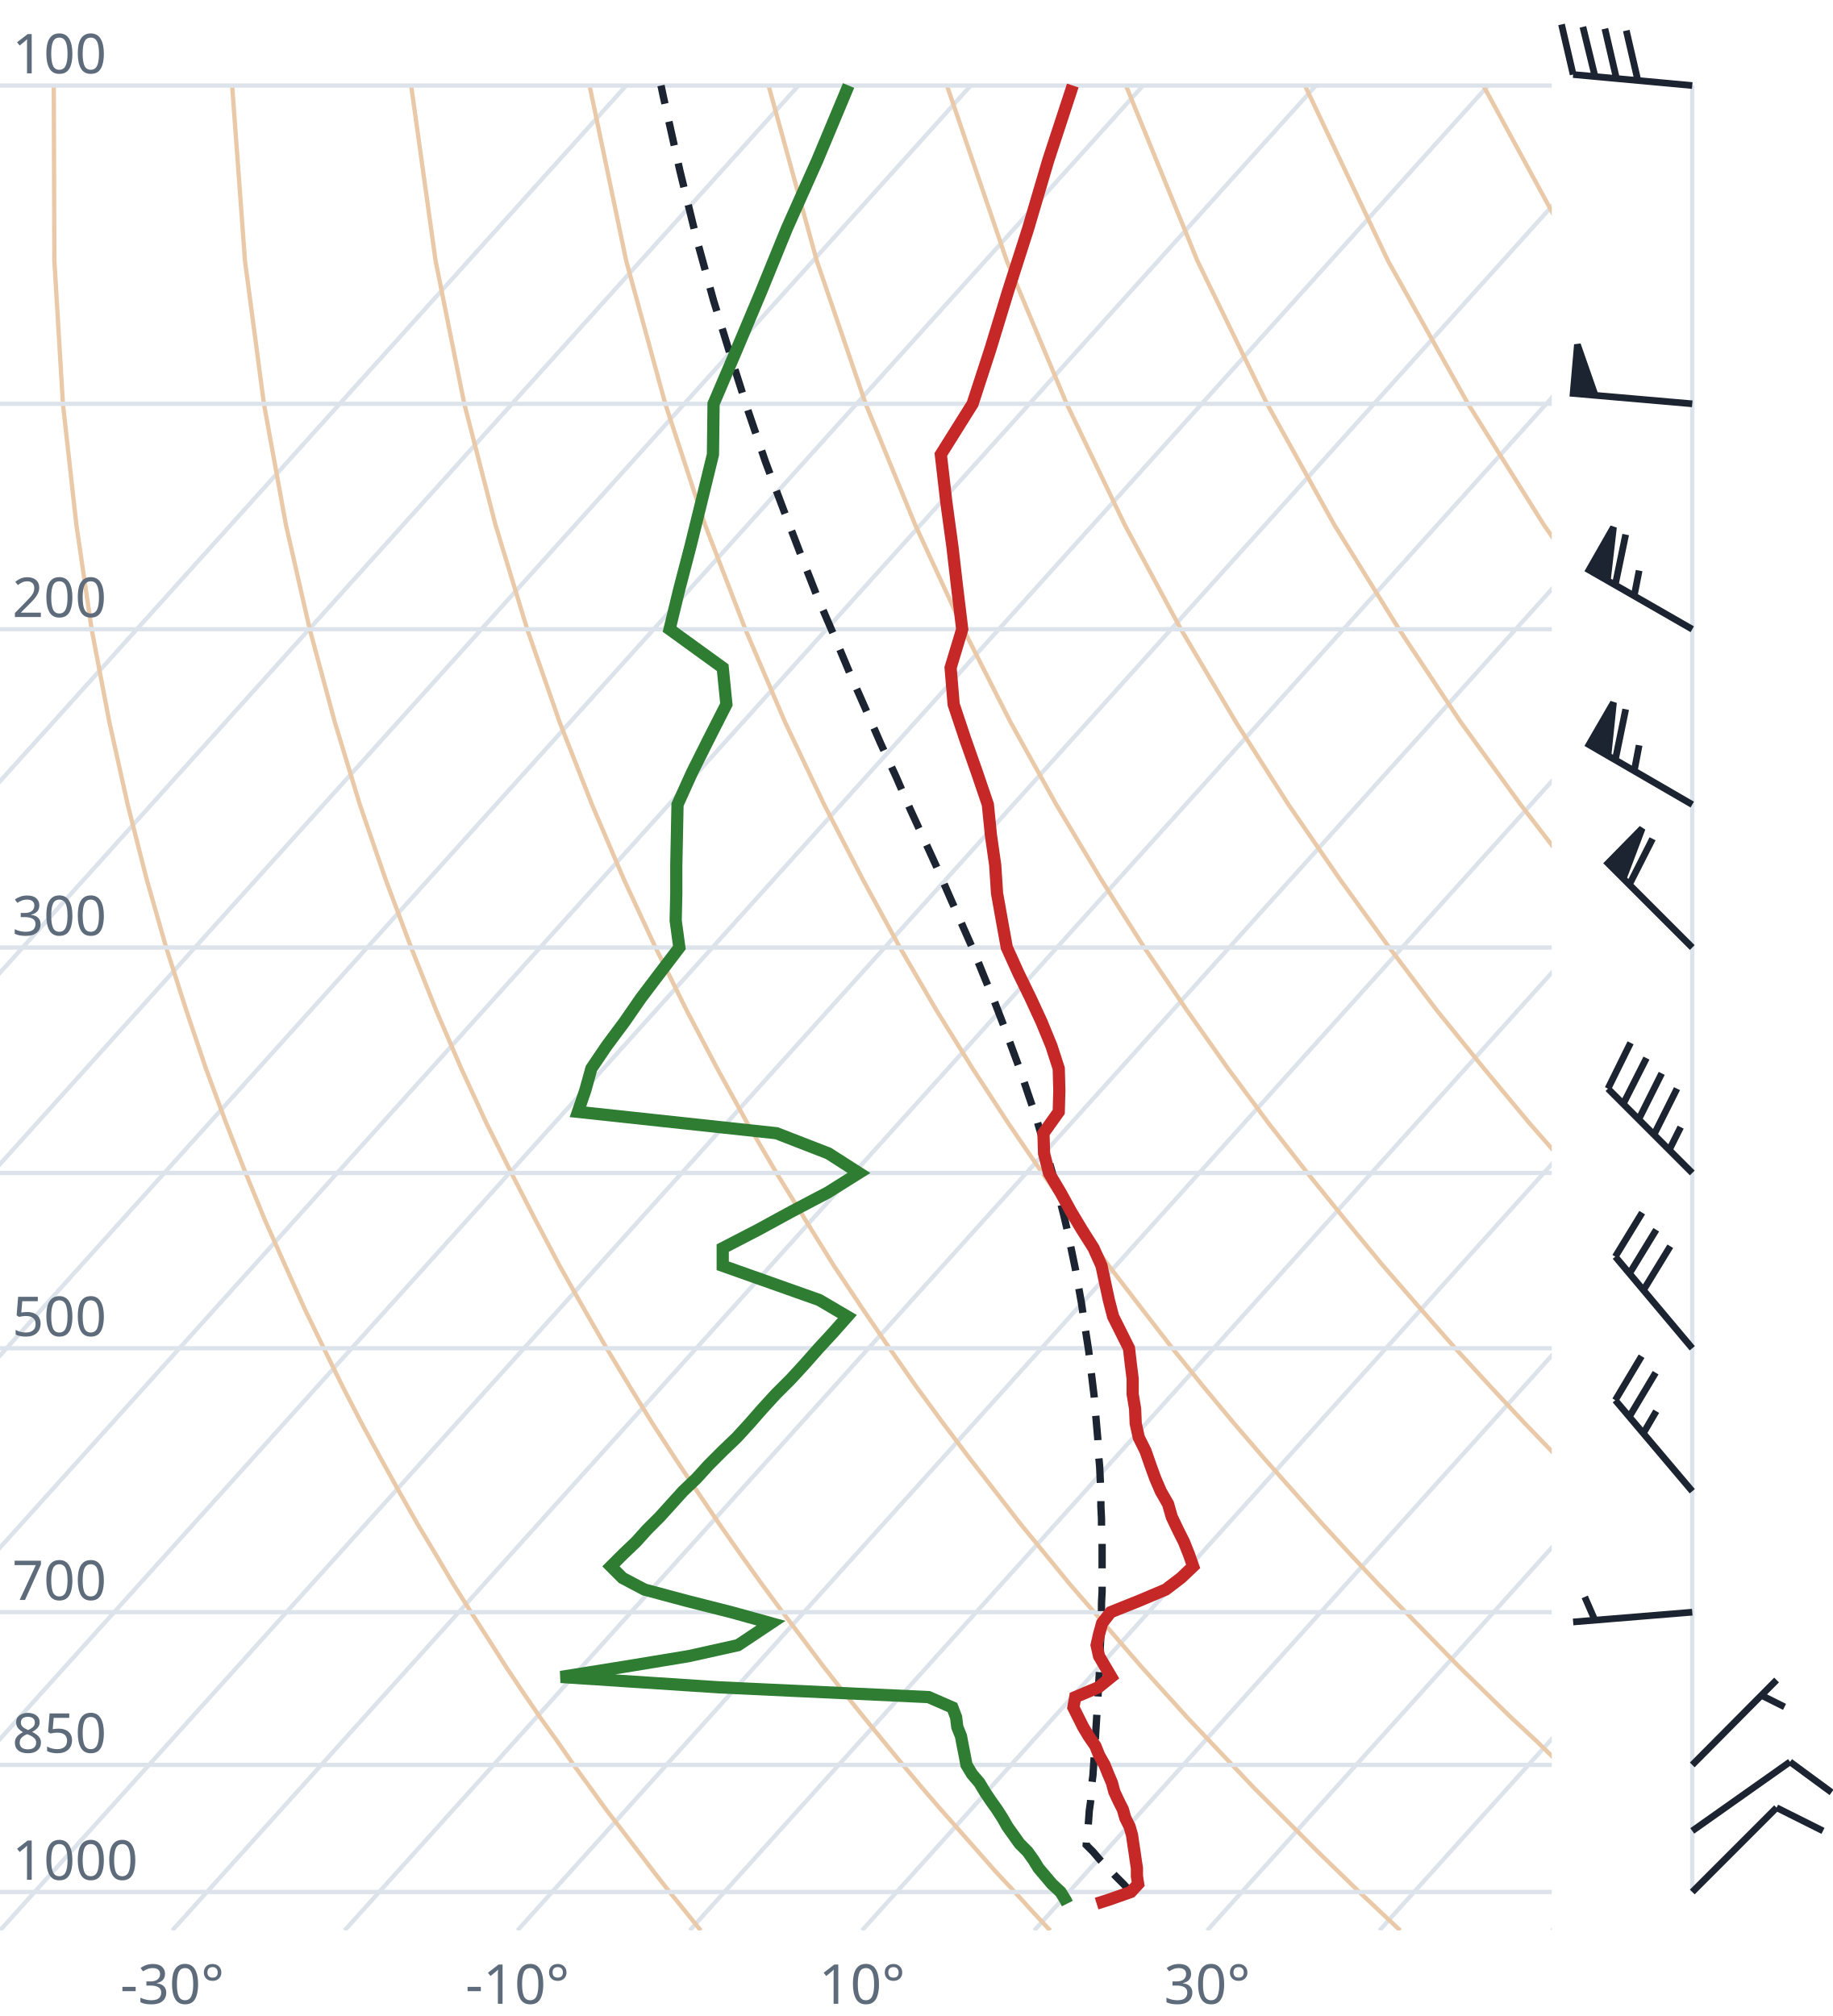
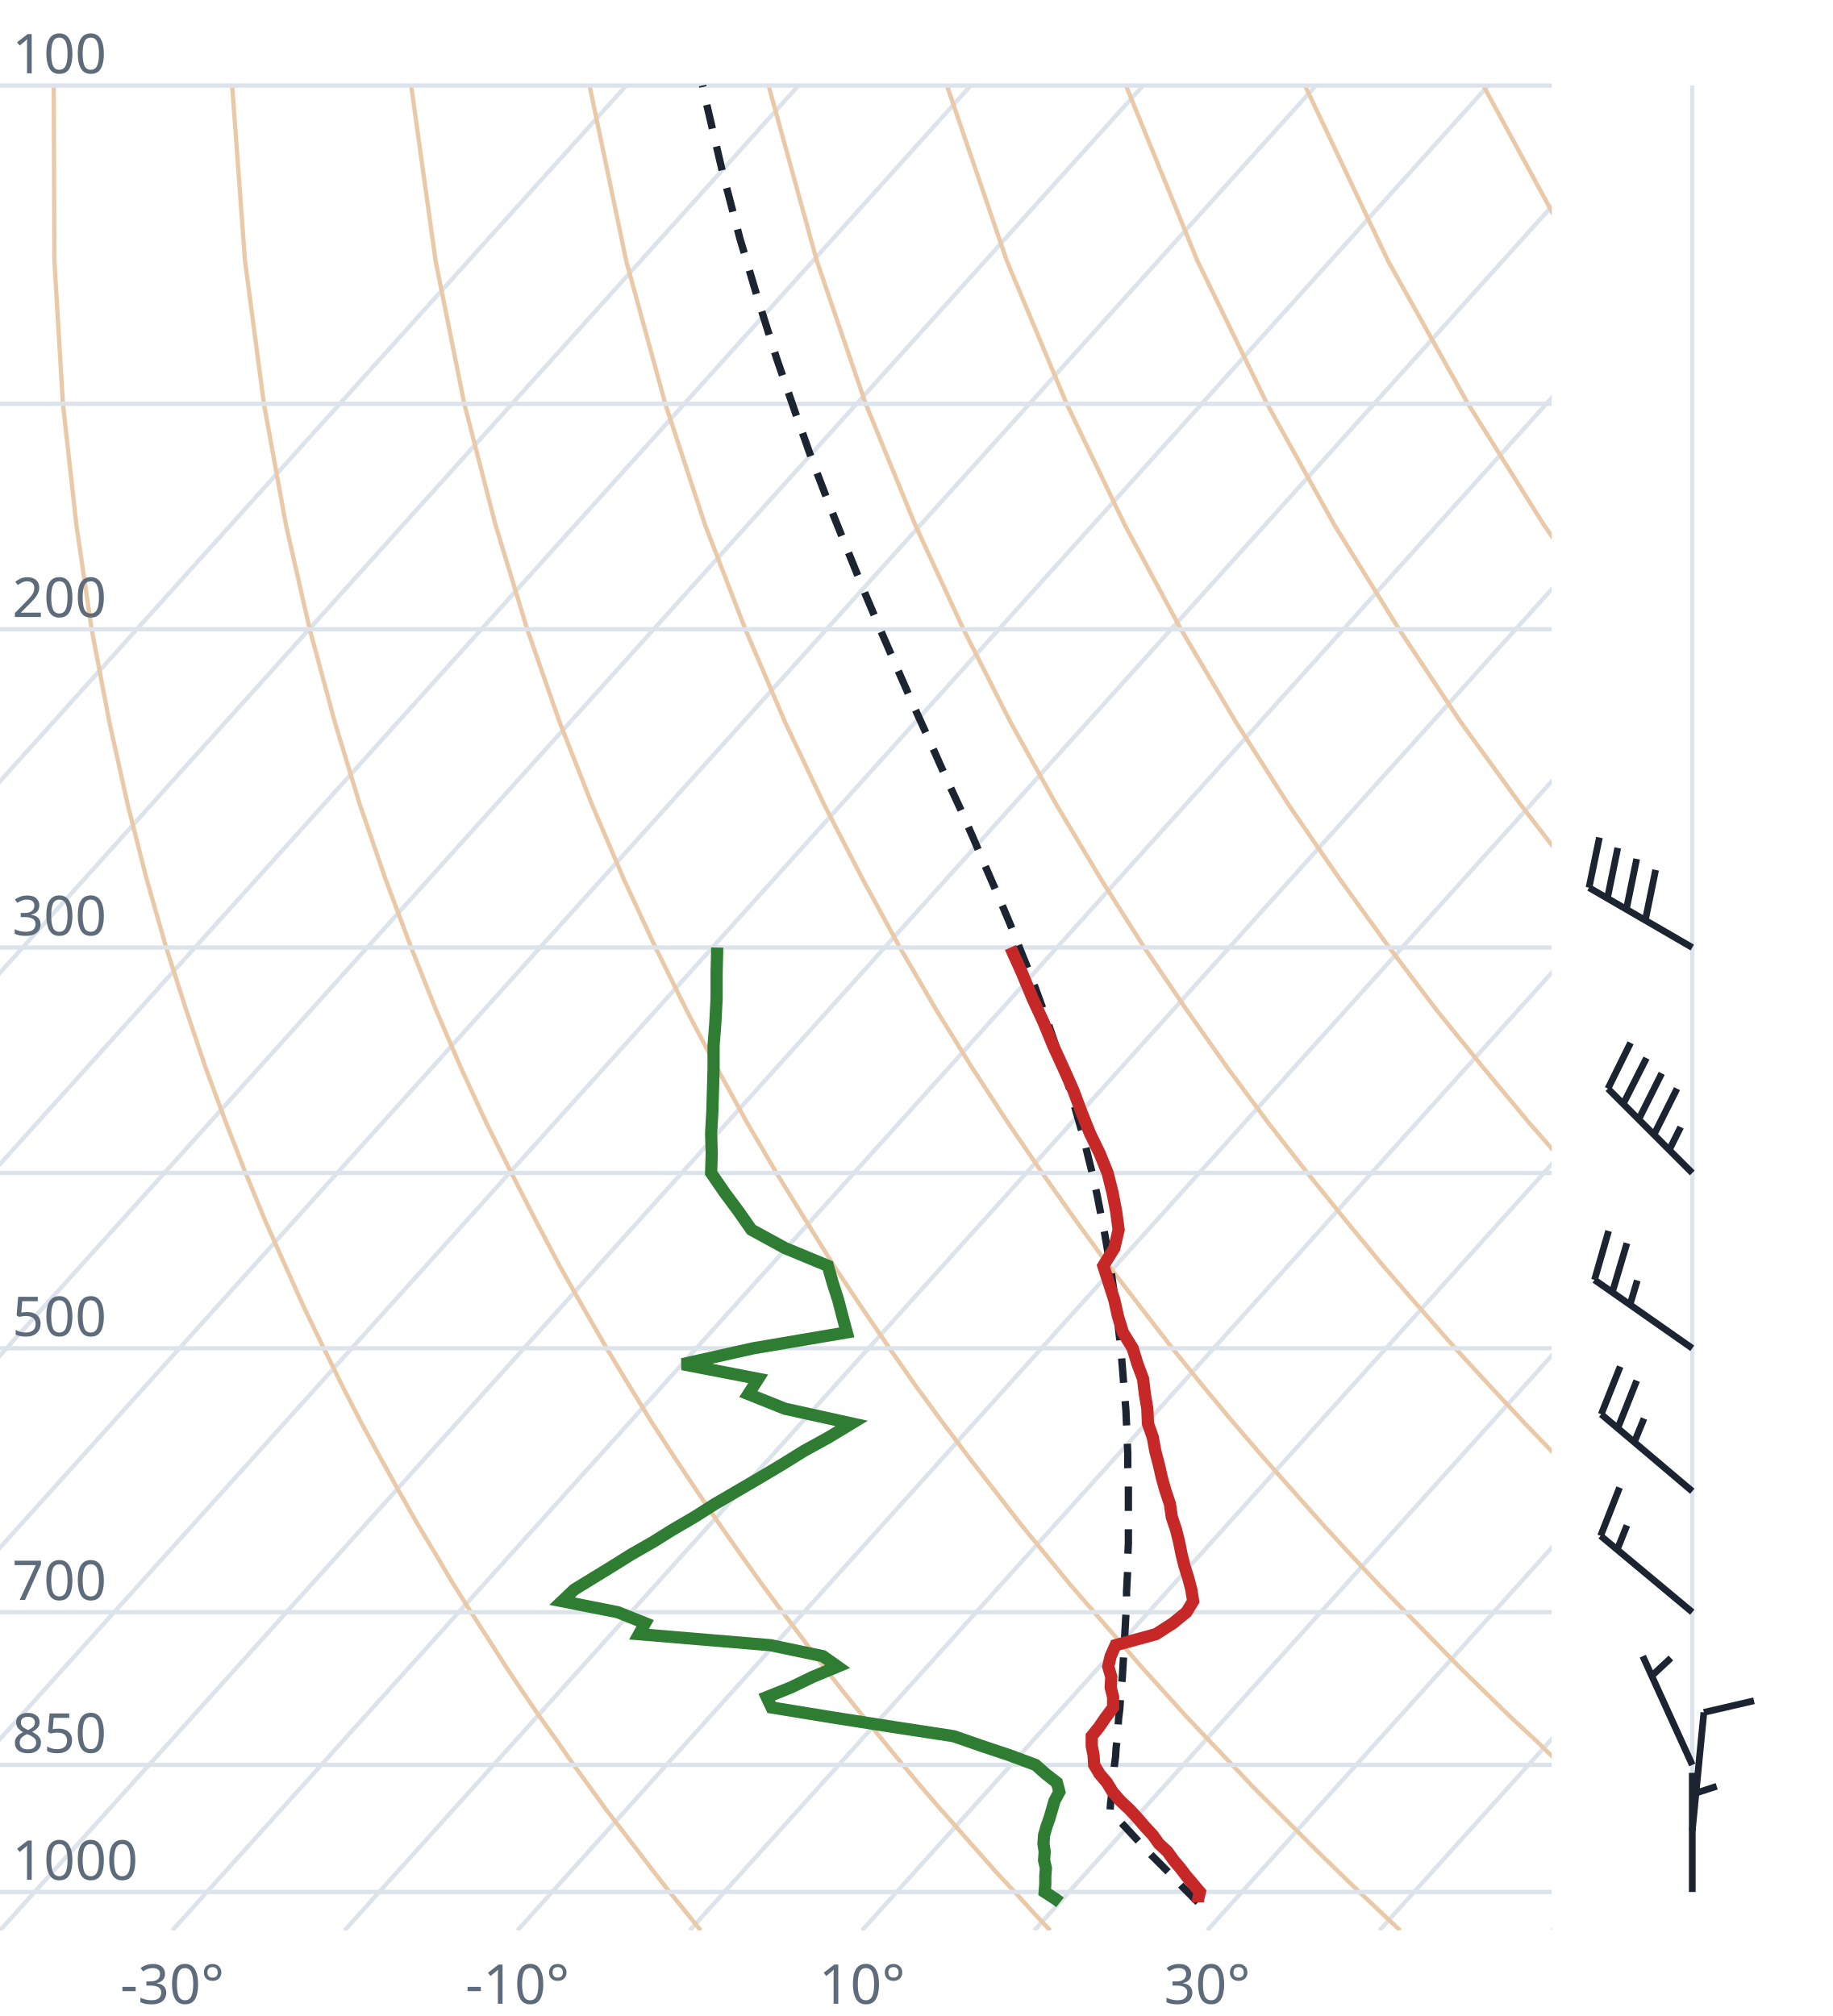
<svg xmlns="http://www.w3.org/2000/svg" viewBox="0 0 300 330" font-family="system-ui,sans-serif" font-size="9">
  <style>.g{stroke:#dde3ea;stroke-width:.7;fill:none}.ad{stroke:#e9c9a8;stroke-width:.7;fill:none}.t{stroke:#c62828;stroke-width:2;fill:none}.d{stroke:#2e7d32;stroke-width:2;fill:none}.pc{stroke:#1b2430;stroke-width:1.2;stroke-dasharray:4 3;fill:none}.barb{stroke:#1b2430;stroke-width:1.1;fill:#1b2430}text{fill:#5d6b7a}</style>
  <clipPath id="c">
    <rect x="0" y="0" width="254" height="316.0" />
  </clipPath>
  <g clip-path="url(#c)">
    <line class="g" x1="-169.3" y1="316.0" x2="102.5" y2="14.0" />
    <line class="g" x1="-141.1" y1="316.0" x2="130.7" y2="14.0" />
    <line class="g" x1="-112.9" y1="316.0" x2="158.9" y2="14.0" />
    <line class="g" x1="-84.7" y1="316.0" x2="187.1" y2="14.0" />
    <line class="g" x1="-56.4" y1="316.0" x2="215.4" y2="14.0" />
    <line class="g" x1="-28.2" y1="316.0" x2="243.6" y2="14.0" />
    <line class="g" x1="0.0" y1="316.0" x2="271.8" y2="14.0" />
    <line class="g" x1="28.2" y1="316.0" x2="300.0" y2="14.0" />
    <line class="g" x1="56.4" y1="316.0" x2="328.2" y2="14.0" />
    <line class="g" x1="84.7" y1="316.0" x2="356.5" y2="14.0" />
    <line class="g" x1="112.9" y1="316.0" x2="384.7" y2="14.0" />
    <line class="g" x1="141.1" y1="316.0" x2="412.9" y2="14.0" />
    <line class="g" x1="169.3" y1="316.0" x2="441.1" y2="14.0" />
    <line class="g" x1="197.6" y1="316.0" x2="469.4" y2="14.0" />
    <line class="g" x1="225.8" y1="316.0" x2="497.6" y2="14.0" />
    <line class="g" x1="254.0" y1="316.0" x2="525.8" y2="14.0" />
    <path class="ad" d="M114.7,316.0L112.2,312.9L109.6,309.7L107.1,306.5L104.5,303.1L101.9,299.7L99.2,296.2L96.6,292.6L93.9,288.9L91.2,285.0L88.4,281.1L85.6,277.0L82.8,272.8L80.0,268.4L77.1,263.9L74.2,259.3L71.3,254.4L68.3,249.4L65.3,244.1L62.3,238.7L59.2,233.0L56.1,227.0L53.0,220.7L49.8,214.1L46.7,207.2L43.4,199.8L40.2,192.0L37.0,183.8L33.7,174.9L30.5,165.4L27.2,155.1L24.0,143.9L20.9,131.7L17.9,118.2L15.0,103.0L12.5,85.9L10.3,66.1L8.9,42.7L8.8,14.0" />
    <path class="ad" d="M171.9,316.0L169.0,312.9L166.1,309.7L163.1,306.5L160.1,303.1L157.1,299.7L154.0,296.2L150.9,292.6L147.8,288.9L144.6,285.0L141.4,281.1L138.1,277.0L134.8,272.8L131.5,268.4L128.1,263.9L124.7,259.3L121.2,254.4L117.7,249.4L114.1,244.1L110.5,238.7L106.8,233.0L103.1,227.0L99.3,220.7L95.5,214.1L91.6,207.2L87.7,199.8L83.7,192.0L79.6,183.8L75.5,174.9L71.4,165.4L67.3,155.1L63.1,143.9L58.9,131.7L54.8,118.2L50.7,103.0L46.8,85.9L43.2,66.1L40.1,42.7L38.0,14.0" />
    <path class="ad" d="M229.2,316.0L225.9,312.9L222.5,309.7L219.2,306.5L215.7,303.1L212.3,299.7L208.8,296.2L205.2,292.6L201.7,288.9L198.0,285.0L194.3,281.1L190.6,277.0L186.8,272.8L183.0,268.4L179.1,263.9L175.1,259.3L171.1,254.4L167.0,249.4L162.9,244.1L158.7,238.7L154.4,233.0L150.0,227.0L145.6,220.7L141.1,214.1L136.5,207.2L131.9,199.8L127.1,192.0L122.3,183.8L117.4,174.9L112.4,165.4L107.3,155.1L102.1,143.9L96.9,131.7L91.6,118.2L86.3,103.0L81.1,85.9L76.0,66.1L71.3,42.7L67.3,14.0" />
    <path class="ad" d="M286.4,316.0L282.7,312.9L279.0,309.7L275.2,306.5L271.4,303.1L267.5,299.7L263.6,296.2L259.6,292.6L255.5,288.9L251.5,285.0L247.3,281.1L243.1,277.0L238.8,272.8L234.5,268.4L230.1,263.9L225.6,259.3L221.0,254.4L216.4,249.4L211.7,244.1L206.9,238.7L202.0,233.0L197.0,227.0L191.9,220.7L186.8,214.1L181.5,207.2L176.1,199.8L170.6,192.0L165.0,183.8L159.2,174.9L153.3,165.4L147.3,155.1L141.2,143.9L134.9,131.7L128.5,118.2L122.0,103.0L115.4,85.9L108.9,66.1L102.5,42.7L96.5,14.0" />
    <path class="ad" d="M343.6,316.0L339.5,312.9L335.4,309.7L331.2,306.5L327.0,303.1L322.7,299.7L318.3,296.2L313.9,292.6L309.4,288.9L304.9,285.0L300.3,281.1L295.6,277.0L290.8,272.8L286.0,268.4L281.0,263.9L276.0,259.3L270.9,254.4L265.7,249.4L260.5,244.1L255.1,238.7L249.6,233.0L244.0,227.0L238.2,220.7L232.4,214.1L226.4,207.2L220.3,199.8L214.0,192.0L207.6,183.8L201.0,174.9L194.3,165.4L187.3,155.1L180.2,143.9L172.9,131.7L165.4,118.2L157.7,103.0L149.8,85.9L141.7,66.1L133.7,42.7L125.8,14.0" />
    <path class="ad" d="M400.9,316.0L396.4,312.9L391.9,309.7L387.3,306.5L382.6,303.1L377.9,299.7L373.1,296.2L368.2,292.6L363.3,288.9L358.3,285.0L353.2,281.1L348.1,277.0L342.8,272.8L337.5,268.4L332.0,263.9L326.5,259.3L320.9,254.4L315.1,249.4L309.2,244.1L303.3,238.7L297.2,233.0L290.9,227.0L284.6,220.7L278.0,214.1L271.4,207.2L264.5,199.8L257.5,192.0L250.3,183.8L242.9,174.9L235.2,165.4L227.4,155.1L219.3,143.9L210.9,131.7L202.3,118.2L193.3,103.0L184.1,85.9L174.6,66.1L164.8,42.7L155.0,14.0" />
    <path class="ad" d="M458.1,316.0L453.2,312.9L448.3,309.7L443.3,306.5L438.2,303.1L433.1,299.7L427.9,296.2L422.6,292.6L417.2,288.9L411.7,285.0L406.2,281.1L400.5,277.0L394.8,272.8L389.0,268.4L383.0,263.9L376.9,259.3L370.8,254.4L364.5,249.4L358.0,244.1L351.5,238.7L344.8,233.0L337.9,227.0L330.9,220.7L323.7,214.1L316.3,207.2L308.7,199.8L300.9,192.0L292.9,183.8L284.7,174.9L276.2,165.4L267.4,155.1L258.3,143.9L248.9,131.7L239.1,118.2L229.0,103.0L218.4,85.9L207.4,66.1L196.0,42.7L184.3,14.0" />
    <path class="ad" d="M515.3,316.0L510.1,312.9L504.7,309.7L499.3,306.5L493.9,303.1L488.3,299.7L482.7,296.2L476.9,292.6L471.1,288.9L465.2,285.0L459.2,281.1L453.0,277.0L446.8,272.8L440.5,268.4L434.0,263.9L427.4,259.3L420.7,254.4L413.8,249.4L406.8,244.1L399.7,238.7L392.4,233.0L384.9,227.0L377.2,220.7L369.3,214.1L361.2,207.2L352.9,199.8L344.4,192.0L335.6,183.8L326.5,174.9L317.1,165.4L307.4,155.1L297.4,143.9L286.9,131.7L276.0,118.2L264.6,103.0L252.7,85.9L240.3,66.1L227.2,42.7L213.6,14.0" />
    <path class="ad" d="M572.6,316.0L566.9,312.9L561.2,309.7L555.4,306.5L549.5,303.1L543.5,299.7L537.4,296.2L531.3,292.6L525.0,288.9L518.6,285.0L512.1,281.1L505.5,277.0L498.8,272.8L491.9,268.4L485.0,263.9L477.9,259.3L470.6,254.4L463.2,249.4L455.6,244.1L447.9,238.7L439.9,233.0L431.8,227.0L423.5,220.7L415.0,214.1L406.2,207.2L397.2,199.8L387.9,192.0L378.3,183.8L368.4,174.9L358.1,165.4L347.5,155.1L336.4,143.9L324.9,131.7L312.9,118.2L300.3,103.0L287.1,85.9L273.1,66.1L258.4,42.7L242.8,14.0" />
    <path class="ad" d="M629.8,316.0L623.8,312.9L617.6,309.7L611.4,306.5L605.1,303.1L598.7,299.7L592.2,296.2L585.6,292.6L578.9,288.9L572.0,285.0L565.1,281.1L558.0,277.0L550.8,272.8L543.4,268.4L536.0,263.9L528.3,259.3L520.5,254.4L512.5,249.4L504.4,244.1L496.1,238.7L487.5,233.0L478.8,227.0L469.8,220.7L460.6,214.1L451.1,207.2L441.4,199.8L431.3,192.0L420.9,183.8L410.2,174.9L399.1,165.4L387.5,155.1L375.5,143.9L362.9,131.7L349.8,118.2L335.9,103.0L321.4,85.9L306.0,66.1L289.6,42.7L272.1,14.0" />
    <line class="g" x1="0" y1="309.7" x2="254" y2="309.7" />
    <line class="g" x1="0" y1="288.9" x2="254" y2="288.9" />
    <line class="g" x1="0" y1="263.9" x2="254" y2="263.9" />
    <line class="g" x1="0" y1="220.7" x2="254" y2="220.7" />
    <line class="g" x1="0" y1="192.0" x2="254" y2="192.0" />
    <line class="g" x1="0" y1="155.1" x2="254" y2="155.1" />
    <line class="g" x1="0" y1="103.0" x2="254" y2="103.0" />
    <line class="g" x1="0" y1="66.1" x2="254" y2="66.1" />
    <line class="g" x1="0" y1="14.0" x2="254" y2="14.0" />
-     <path class="pc" d="M185.1,309.7L183.9,308.4L182.6,307.1L181.4,305.8L180.1,304.5L178.9,303.1L177.8,302.0L177.9,300.6L178.1,299.2L178.2,297.8L178.3,296.4L178.5,295.0L178.6,293.5L178.7,292.1L178.9,290.6L179.0,289.1L179.1,287.6L179.2,286.0L179.3,284.5L179.4,282.9L179.5,281.3L179.6,279.7L179.7,278.1L179.8,276.4L179.9,274.7L180.0,273.0L180.1,271.3L180.1,269.6L180.2,267.8L180.3,266.0L180.3,264.2L180.3,262.4L180.4,260.5L180.4,258.6L180.4,256.7L180.4,254.7L180.4,252.7L180.3,250.7L180.3,248.6L180.2,246.6L180.2,244.4L180.1,242.3L180.0,240.1L179.8,237.9L179.7,235.6L179.5,233.3L179.3,231.0L179.1,228.6L178.8,226.1L178.5,223.6L178.2,221.1L177.8,218.5L177.4,215.9L177.0,213.2L176.5,210.4L176.0,207.6L175.4,204.7L174.8,201.8L174.1,198.8L173.3,195.7L172.4,192.5L171.5,189.3L170.5,186.0L169.5,182.6L168.3,179.1L167.1,175.5L165.7,171.7L164.3,167.9L162.8,164.0L161.1,159.9L159.4,155.7L157.5,151.4L155.5,146.9L153.5,142.3L151.3,137.5L149.0,132.5L146.7,127.2L144.2,121.8L141.7,116.1L139.1,110.2L136.5,104.0L133.7,97.5L131.0,90.6L128.2,83.3L125.3,75.6L122.5,67.4L119.7,58.6L116.8,49.2L114.0,39.0L111.3,28.0L108.6,15.9L108.2,14.0" />
-     <path class="t" d="M179.5,311.6L181.4,311.0L185.1,309.7L186.3,308.4L186.1,307.1L186.1,305.8L185.9,304.5L185.7,303.1L185.5,301.8L185.3,300.4L184.9,299.0L184.2,297.6L183.8,296.2L183.1,294.8L182.4,293.3L182.0,291.8L181.4,290.4L180.8,288.9L179.9,287.3L179.3,285.8L178.2,284.2L177.3,282.7L176.5,281.1L175.7,279.5L176.0,277.8L179.8,276.2L181.9,274.5L180.9,272.8L179.9,271.1L179.5,269.3L179.9,267.5L180.4,265.7L181.8,263.9L186.3,262.1L190.8,260.2L193.3,258.3L195.3,256.4L194.6,254.4L193.8,252.4L192.8,250.4L191.8,248.3L191.2,246.2L190.0,244.1L189.1,242.0L188.3,239.8L187.5,237.5L186.4,235.3L185.9,233.0L185.8,230.6L185.4,228.2L185.4,225.7L185.1,223.3L184.8,220.7L183.5,218.1L182.2,215.5L181.5,212.8L180.9,210.0L180.3,207.2L179.0,204.3L177.1,201.3L175.3,198.3L173.6,195.2L171.7,192.0L170.9,188.8L170.8,185.5L173.3,182.0L173.4,178.5L173.3,174.9L172.1,171.2L170.5,167.3L168.7,163.4L166.7,159.3L164.8,155.1L164.0,150.7L163.2,146.2L162.9,141.6L162.2,136.7L161.7,131.7L159.9,126.4L158.0,121.0L156.1,115.3L155.6,109.3L157.5,103.0L156.7,96.4L155.9,89.5L154.9,82.2L154.0,74.4L159.2,66.1L162.1,57.2L165.0,47.7L168.3,37.4L171.6,26.2L175.6,14.0" />
-     <path class="d" d="M174.7,311.6L174.4,311.0L173.6,309.7L172.2,308.4L171.1,307.1L170.0,305.8L169.2,304.5L168.2,303.1L166.9,301.8L165.9,300.4L164.9,299.0L164.1,297.6L163.2,296.2L162.2,294.8L161.2,293.3L160.3,291.8L159.1,290.4L158.2,288.9L157.9,287.3L157.6,285.8L157.3,284.2L156.7,282.7L156.5,281.1L155.9,279.5L152.0,277.8L117.7,276.2L91.8,274.5L102.4,272.8L112.7,271.1L120.8,269.3L123.5,267.5L126.2,265.7L119.7,263.9L112.6,262.1L105.5,260.2L101.9,258.3L100.0,256.4L102.0,254.4L104.1,252.4L105.9,250.4L108.0,248.3L109.9,246.2L111.8,244.1L114.0,242.0L116.0,239.8L118.3,237.5L120.6,235.3L122.7,233.0L124.8,230.6L127.0,228.2L129.5,225.7L131.7,223.3L134.0,220.7L136.4,218.1L138.7,215.5L134.1,212.8L126.2,210.0L118.3,207.2L118.3,204.3L124.1,201.3L129.6,198.3L135.5,195.2L140.6,192.0L135.6,188.8L127.1,185.5L94.6,182.0L95.8,178.5L96.8,174.9L99.3,171.2L102.2,167.3L104.9,163.4L108.0,159.3L111.2,155.1L110.6,150.7L110.7,146.2L110.7,141.6L110.8,136.7L110.9,131.7L113.3,126.4L116.0,121.0L118.9,115.3L118.3,109.3L109.6,103.0L111.2,96.4L113.0,89.5L114.8,82.2L116.7,74.4L116.8,66.1L120.6,57.2L124.6,47.7L128.8,37.4L133.8,26.2L138.9,14.0" />
+     <path class="pc" d="M196.1,311.4L194.8,310.1L193.5,308.8L192.3,307.5L191.0,306.2L189.7,304.9L188.4,303.6L187.1,302.2L185.8,300.8L184.5,299.4L183.2,298.0L181.9,296.6L181.7,296.4L181.8,295.0L182.0,293.5L182.1,292.1L182.3,290.6L182.4,289.1L182.6,287.6L182.7,286.0L182.9,284.5L183.0,282.9L183.1,281.3L183.3,279.7L183.4,278.1L183.5,276.4L183.7,274.7L183.8,273.0L183.9,271.3L184.0,269.6L184.1,267.8L184.2,266.0L184.3,264.2L184.4,262.3L184.4,260.5L184.5,258.6L184.6,256.7L184.6,254.7L184.7,252.7L184.7,250.7L184.7,248.6L184.7,246.6L184.7,244.4L184.7,242.3L184.6,240.1L184.6,237.9L184.5,235.6L184.4,233.3L184.3,230.9L184.1,228.5L183.9,226.1L183.7,223.6L183.5,221.1L183.2,218.5L182.9,215.9L182.6,213.2L182.2,210.4L181.8,207.6L181.3,204.7L180.8,201.8L180.2,198.8L179.6,195.7L178.9,192.5L178.1,189.3L177.3,186.0L176.3,182.5L175.3,179.0L174.2,175.4L173.0,171.7L171.7,167.9L170.3,164.0L168.8,159.9L167.1,155.7L165.4,151.4L163.5,146.9L161.5,142.3L159.4,137.4L157.2,132.4L154.8,127.2L152.4,121.8L149.8,116.1L147.2,110.2L144.5,104.0L141.7,97.4L138.9,90.5L136.0,83.3L133.0,75.5L130.1,67.3L127.1,58.6L124.1,49.1L121.1,39.0L118.2,27.9L115.4,15.9L115.0,14.0" />
+     <path class="t" d="M196.1,311.4L196.1,311.0L196.4,309.7L195.3,308.4L194.2,307.1L193.2,305.8L192.1,304.5L191.1,303.1L189.7,301.8L188.7,300.4L187.4,299.0L186.2,297.6L184.9,296.2L183.4,294.8L182.1,293.3L181.2,291.8L180.0,290.4L179.1,288.9L179.0,287.3L178.7,285.8L178.7,284.2L179.9,282.7L181.0,281.1L182.2,279.5L182.2,277.8L181.8,276.2L181.9,274.5L181.4,272.8L181.8,271.1L182.6,269.3L189.2,267.5L192.0,265.7L194.2,263.9L195.3,262.1L195.0,260.2L194.5,258.3L193.9,256.4L193.4,254.4L193.0,252.4L192.5,250.4L191.8,248.3L191.5,246.2L190.8,244.1L190.2,242.0L189.7,239.8L189.1,237.5L188.7,235.3L187.9,233.0L187.8,230.6L187.4,228.2L187.1,225.7L186.2,223.3L185.4,220.7L183.8,218.1L183.0,215.5L182.4,212.8L181.5,210.0L180.6,207.2L182.4,204.3L183.1,201.3L182.7,198.3L182.1,195.2L181.3,192.0L180.0,188.8L178.4,185.5L177.0,182.0L175.7,178.5L174.1,174.9L172.4,171.2L170.8,167.3L169.0,163.4L167.3,159.3L165.4,155.1" />
+     <path class="d" d="M173.5,311.4L173.0,311.0L171.0,309.7L171.1,308.4L171.1,307.1L171.2,305.8L170.9,304.5L171.0,303.1L170.8,301.8L170.9,300.4L171.3,299.0L171.8,297.6L172.2,296.2L172.6,294.8L173.4,293.3L173.0,291.8L171.2,290.4L169.5,288.9L165.2,287.3L160.7,285.8L156.1,284.2L146.3,282.7L136.1,281.1L126.3,279.5L125.5,277.8L129.5,276.2L133.0,274.5L137.1,272.8L134.7,271.1L126.1,269.3L104.6,267.5L105.6,265.7L101.1,263.9L92.0,262.1L94.0,260.2L97.1,258.3L100.2,256.4L103.4,254.4L106.9,252.4L110.1,250.4L113.7,248.3L117.0,246.2L120.6,244.1L124.2,242.0L127.9,239.8L131.6,237.5L135.6,235.3L139.4,233.0L128.5,230.6L122.5,228.2L124.1,225.7L111.7,223.3L123.3,220.7L138.6,218.1L137.9,215.5L137.2,212.8L136.3,210.0L135.5,207.2L128.5,204.3L123.0,201.3L120.9,198.3L118.6,195.2L116.4,192.0L116.5,188.8L116.4,185.5L116.6,182.0L116.7,178.5L116.8,174.9L116.8,171.2L117.1,167.3L117.3,163.4L117.3,159.3L117.4,155.1" />
  </g>
  <text x="2" y="307.7">1000</text>
  <text x="2" y="286.9">850</text>
  <text x="2" y="261.9">700</text>
  <text x="2" y="218.7">500</text>
  <text x="2" y="153.1">300</text>
  <text x="2" y="101.0">200</text>
  <text x="2" y="12.0">100</text>
  <text x="28.2" y="328" text-anchor="middle">-30°</text>
  <text x="84.7" y="328" text-anchor="middle">-10°</text>
  <text x="141.1" y="328" text-anchor="middle">10°</text>
  <text x="197.6" y="328" text-anchor="middle">30°</text>
  <line class="g" x1="277.0" y1="309.7" x2="277.0" y2="14.0" />
-   <path class="barb" d="M277.0,309.7L290.8,295.9M290.8,295.9L298.4,299.7" />
-   <path class="barb" d="M277.0,299.7L293.0,288.4M293.0,288.4L299.8,293.4" />
-   <path class="barb" d="M277.0,288.9L290.8,275.0M288.3,277.5L292.1,279.4" />
-   <path class="barb" d="M277.0,263.9L257.5,265.5M261.1,265.3L259.4,261.4" />
-   <path class="barb" d="M277.0,244.1L264.4,229.2M264.4,229.2L268.7,222.0M266.7,231.9L271.0,224.7M269.0,234.6L271.1,231.0" />
-   <path class="barb" d="M277.0,220.7L264.4,205.7M264.4,205.7L268.8,198.5M266.7,208.5L271.1,201.3M269.0,211.2L273.4,204.0" />
+   <path class="barb" d="M277.0,309.7L277.0,290.2M277.0,293.7L281.0,292.4" />
+   <path class="barb" d="M277.0,299.7L278.9,280.3M278.9,280.3L287.1,278.4" />
+   <path class="barb" d="M277.0,288.9L268.9,271.1M270.4,274.3L273.5,271.4" />
+   <path class="barb" d="M277.0,263.9L262.0,251.4M262.0,251.4L265.1,243.5M264.7,253.7L266.3,249.7" />
+   <path class="barb" d="M277.0,244.1L262.1,231.5M262.1,231.5L265.2,223.7M264.8,233.8L267.9,226.0M267.5,236.1L269.1,232.2" />
+   <path class="barb" d="M277.0,220.7L261.0,209.5M261.0,209.5L263.3,201.5M263.9,211.6L266.3,203.5M266.8,213.6L268.0,209.6" />
  <path class="barb" d="M277.0,192.0L263.2,178.2M263.2,178.2L266.9,170.7M265.7,180.7L269.5,173.2M268.2,183.3L272.0,175.7M270.7,185.8L274.5,178.2M273.2,188.3L275.1,184.5" />
-   <path class="barb" d="M277.0,155.1L263.2,141.3M263.2,141.3L268.8,135.6L265.7,143.8ZM266.7,144.8L270.5,137.3" />
-   <path class="barb" d="M277.0,131.7L260.1,121.9M260.1,121.9L264.1,115.0L263.2,123.7ZM264.4,124.4L266.1,116.1M267.5,126.2L268.3,122.0" />
-   <path class="barb" d="M277.0,103.0L260.1,93.3M260.1,93.3L264.1,86.3L263.1,95.0ZM264.4,95.7L266.1,87.5M267.5,97.5L268.3,93.4" />
-   <path class="barb" d="M277.0,66.1L257.5,64.4M257.5,64.4L258.2,56.4L261.1,64.7Z" />
-   <path class="barb" d="M277.0,14.0L257.5,12.2M257.5,12.2L255.6,4.0M261.1,12.6L259.1,4.4M264.6,12.9L262.7,4.7M268.1,13.2L266.2,5.0" />
+   <path class="barb" d="M277.0,155.1L260.1,145.3M260.1,145.3L261.8,137.1M263.1,147.1L264.8,138.8M266.2,148.9L267.9,140.6M269.3,150.7L271.0,142.4" />
</svg>
